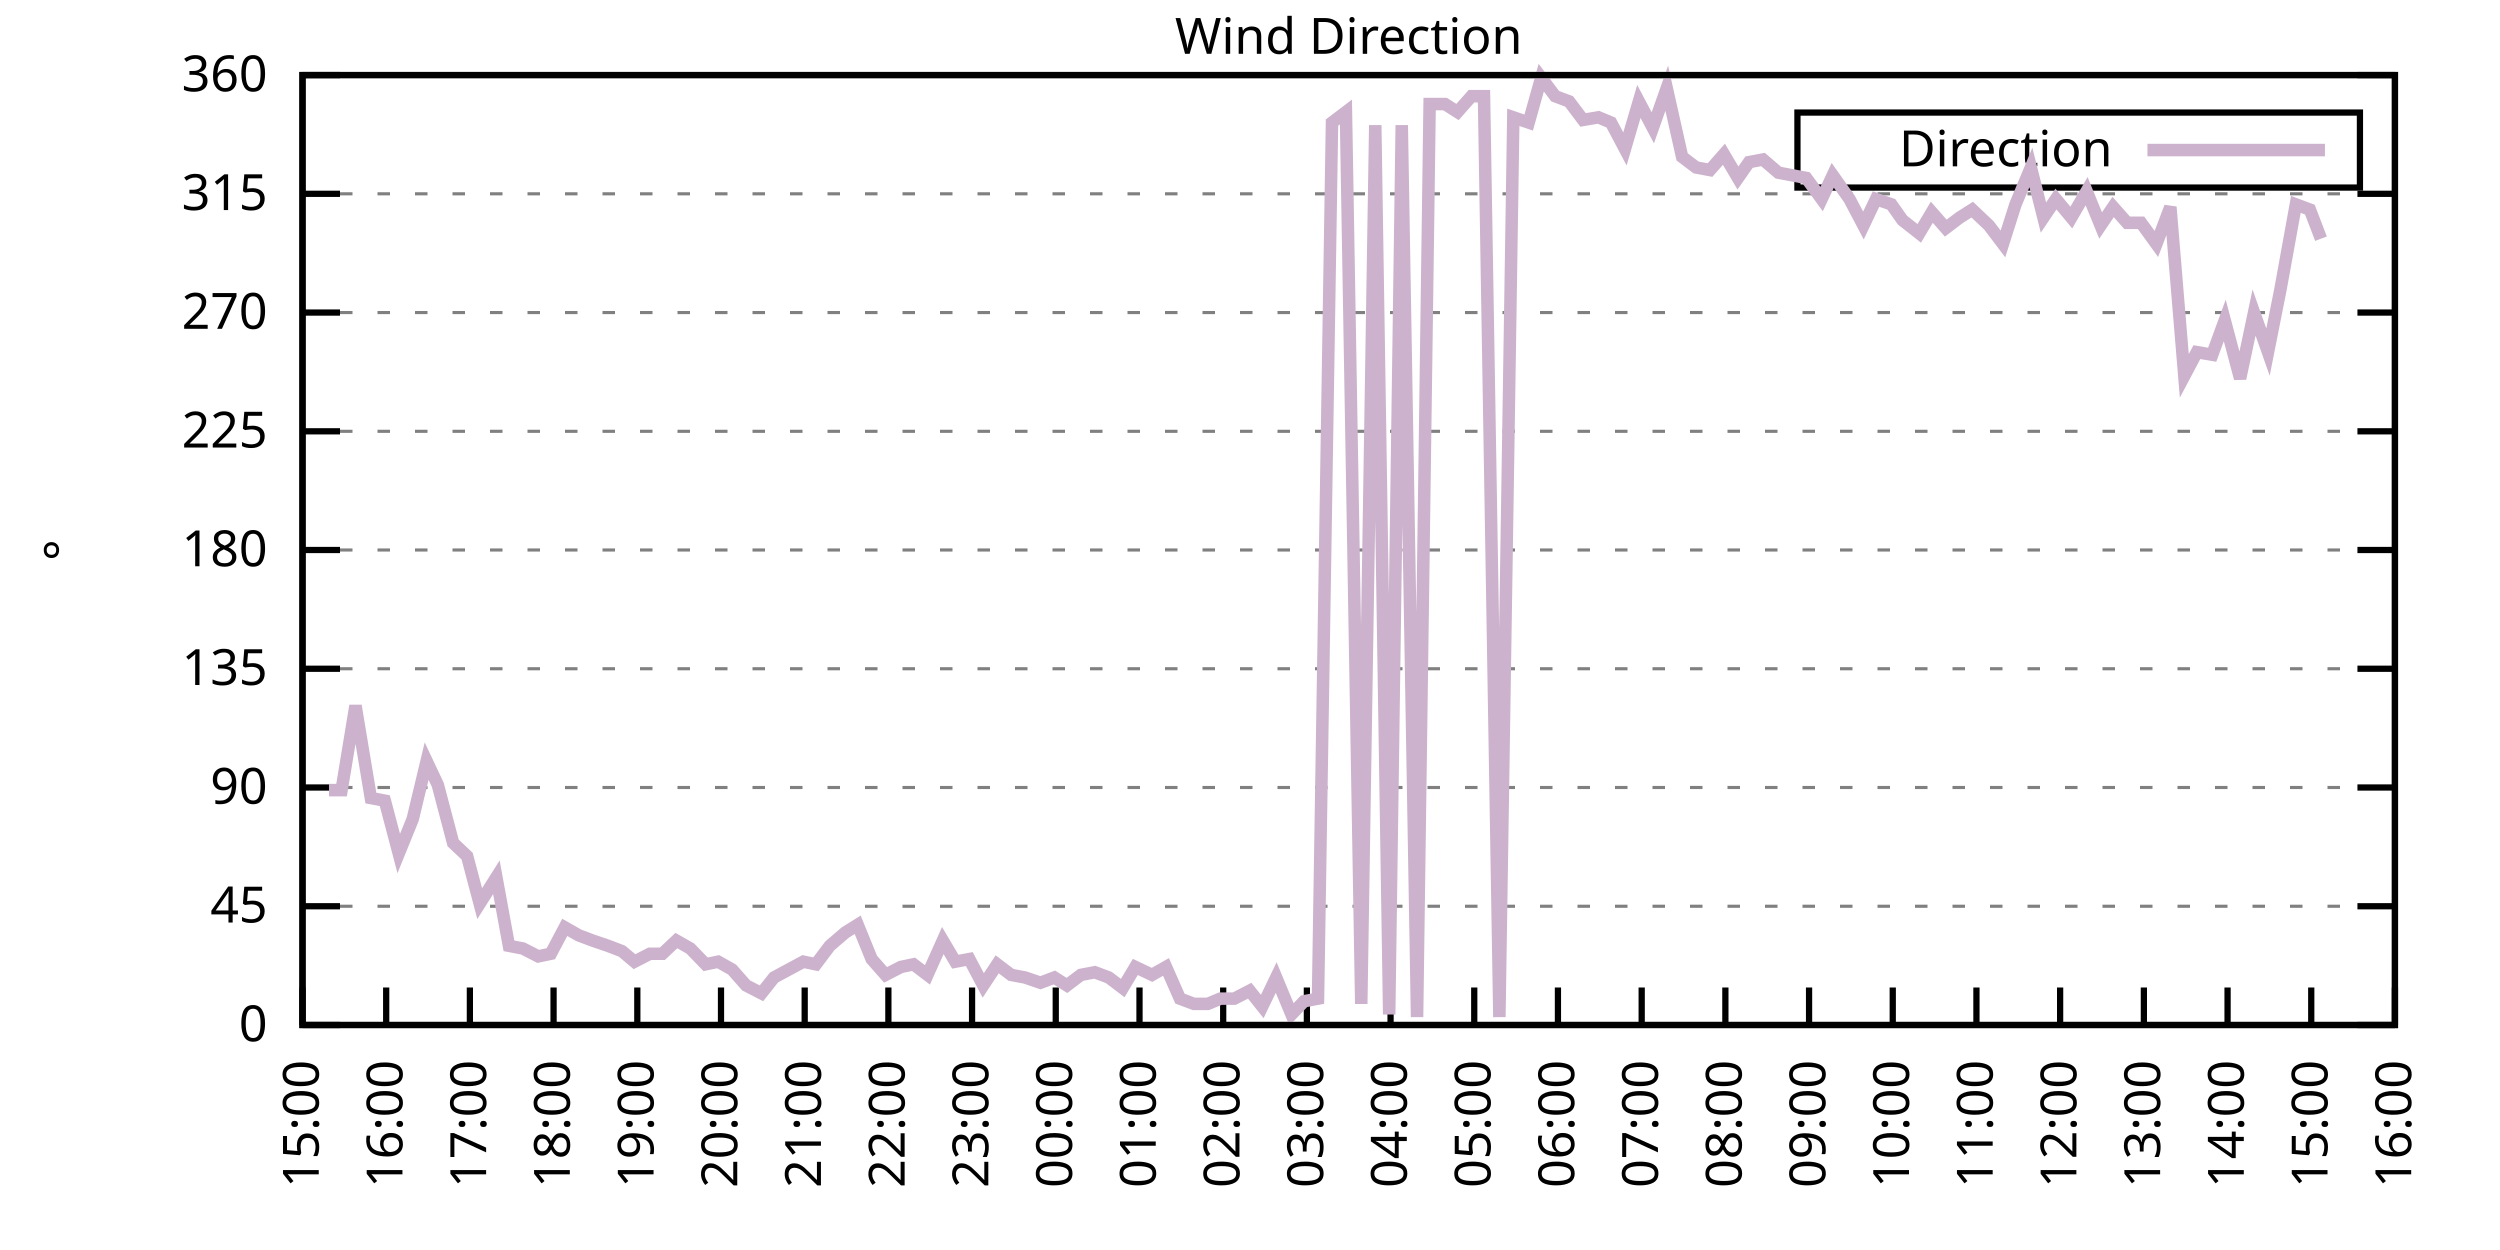
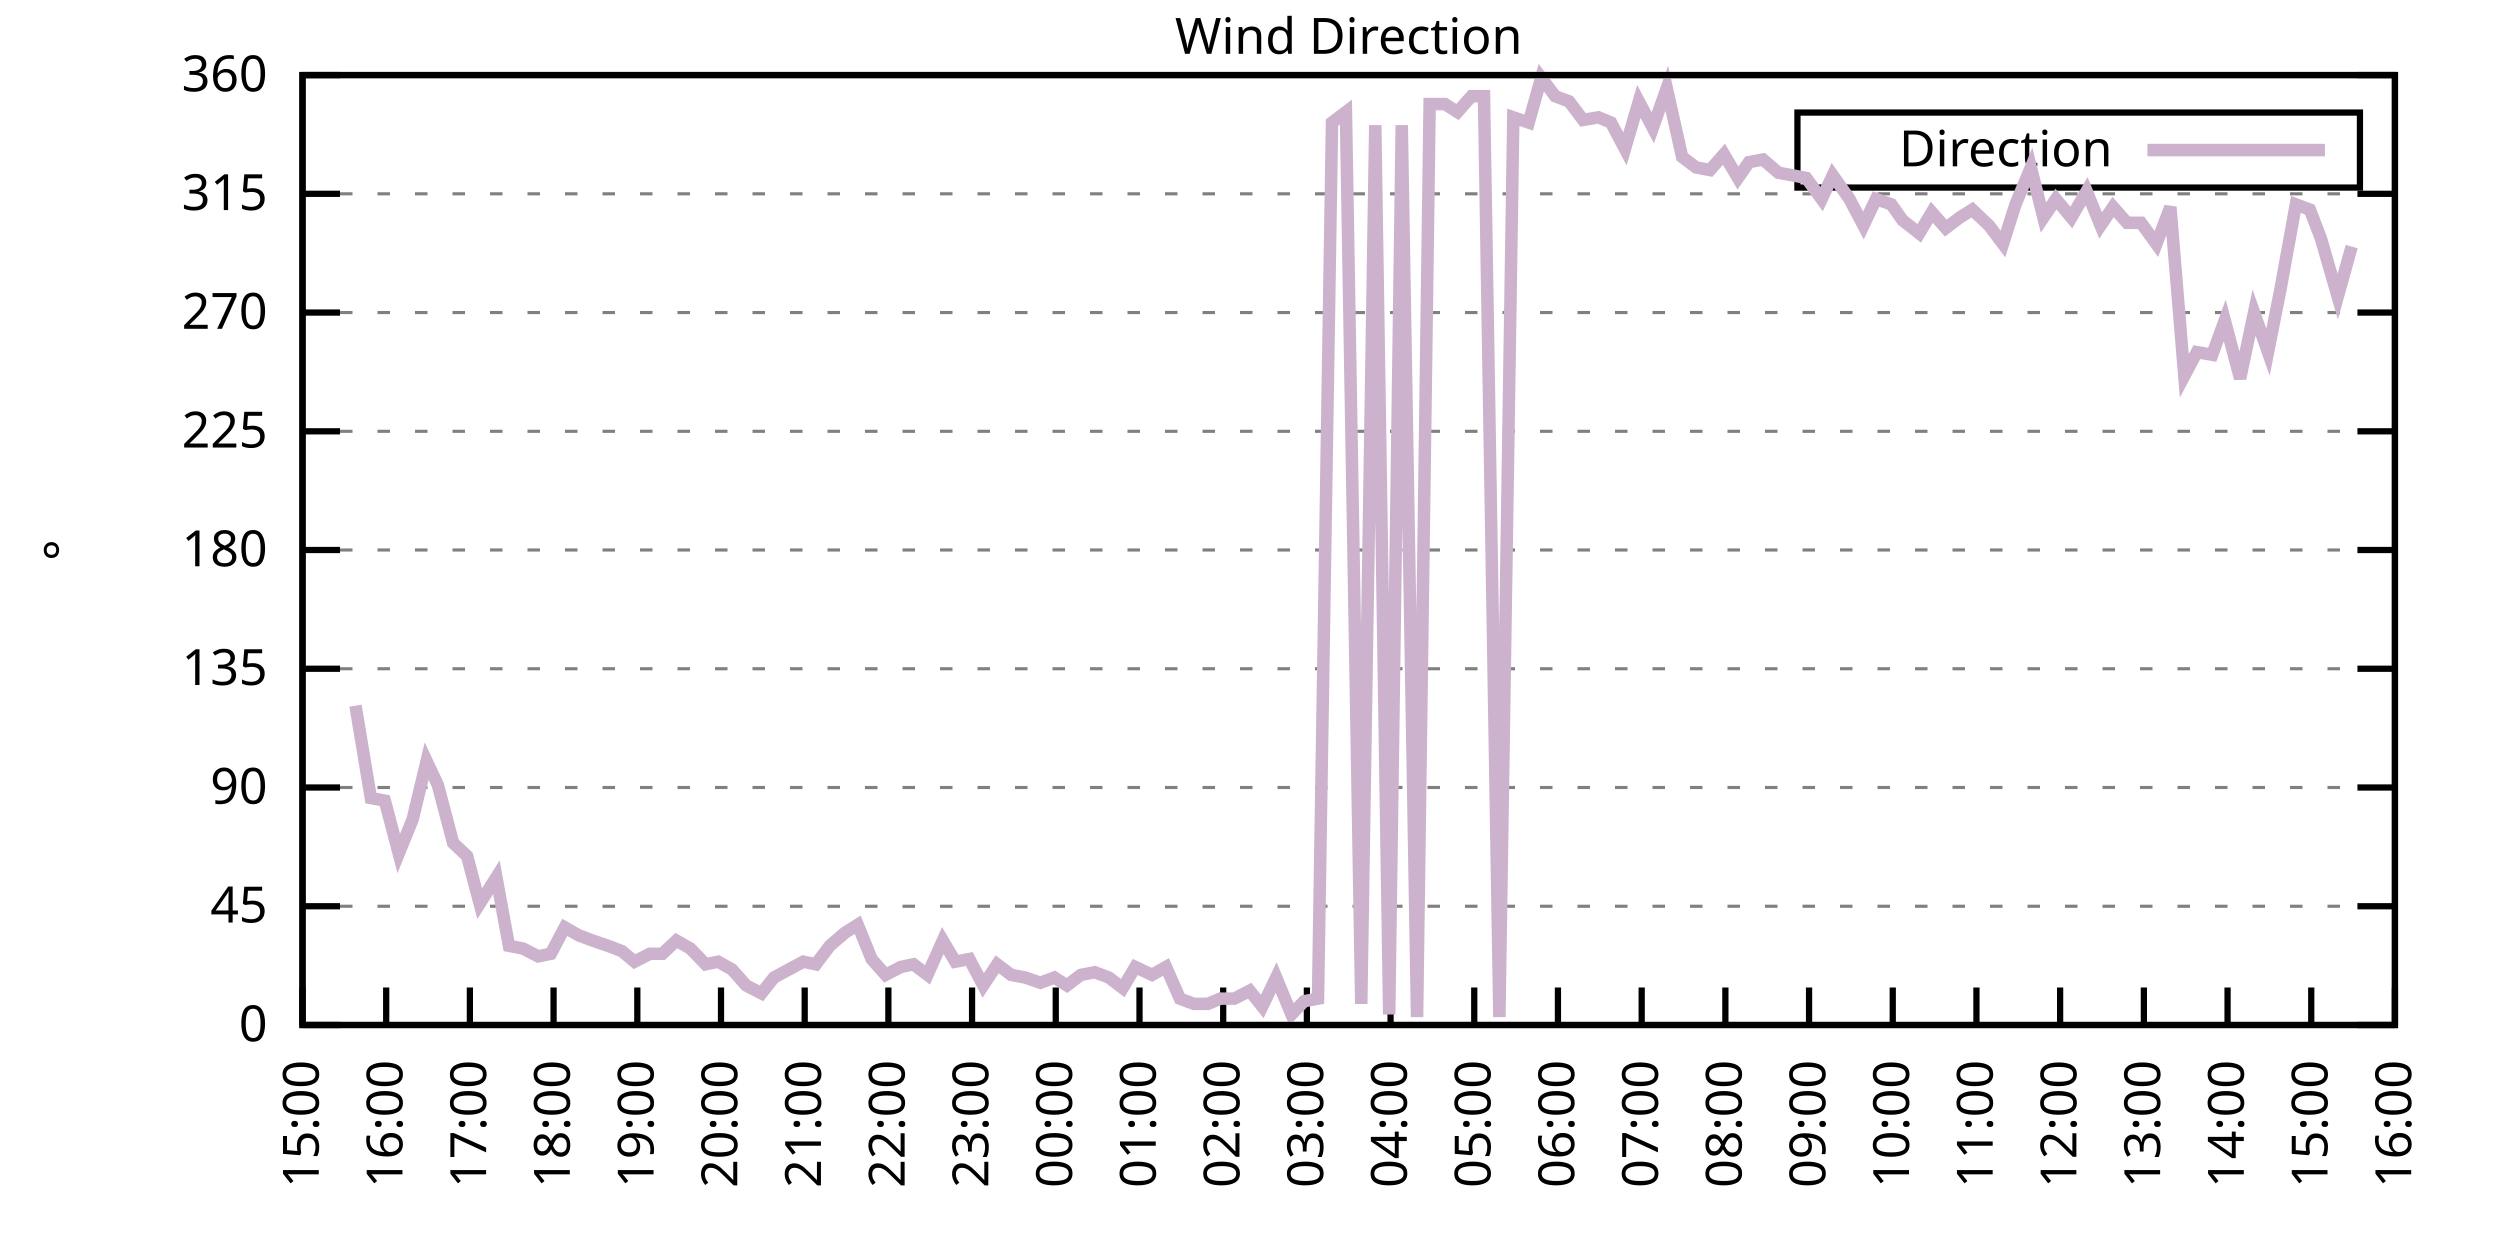
<svg xmlns="http://www.w3.org/2000/svg" xmlns:xlink="http://www.w3.org/1999/xlink" width="400" height="200" viewBox="0 0 400 200">
  <g id="gnuplot_canvas">
    <rect x="0" y="0" width="400" height="200" fill="none" />
    <defs>
      <circle id="gpDot" r="0.5" stroke-width="0.5" stroke="currentColor" />
      <path id="gpPt0" stroke-width="0.333" stroke="currentColor" d="M-1,0 h2 M0,-1 v2" />
      <path id="gpPt1" stroke-width="0.333" stroke="currentColor" d="M-1,-1 L1,1 M1,-1 L-1,1" />
      <path id="gpPt2" stroke-width="0.333" stroke="currentColor" d="M-1,0 L1,0 M0,-1 L0,1 M-1,-1 L1,1 M-1,1 L1,-1" />
      <rect id="gpPt3" stroke-width="0.333" stroke="currentColor" x="-1" y="-1" width="2" height="2" />
      <rect id="gpPt4" stroke-width="0.333" stroke="currentColor" fill="currentColor" x="-1" y="-1" width="2" height="2" />
      <circle id="gpPt5" stroke-width="0.333" stroke="currentColor" cx="0" cy="0" r="1" />
      <use xlink:href="#gpPt5" id="gpPt6" fill="currentColor" stroke="none" />
      <path id="gpPt7" stroke-width="0.333" stroke="currentColor" d="M0,-1.33 L-1.33,0.67 L1.33,0.67 z" />
      <use xlink:href="#gpPt7" id="gpPt8" fill="currentColor" stroke="none" />
      <use xlink:href="#gpPt7" id="gpPt9" stroke="currentColor" transform="rotate(180)" />
      <use xlink:href="#gpPt9" id="gpPt10" fill="currentColor" stroke="none" />
      <use xlink:href="#gpPt3" id="gpPt11" stroke="currentColor" transform="rotate(45)" />
      <use xlink:href="#gpPt11" id="gpPt12" fill="currentColor" stroke="none" />
      <path id="gpPt13" stroke-width="0.333" stroke="currentColor" d="M0,1.330 L1.265,0.411 L0.782,-1.067 L-0.782,-1.076 L-1.265,0.411 z" />
      <use xlink:href="#gpPt13" id="gpPt14" fill="currentColor" stroke="none" />
      <filter id="textbox" filterUnits="objectBoundingBox" x="0" y="0" height="1" width="1">
        <feFlood flood-color="white" flood-opacity="1" result="bgnd" />
        <feComposite in="SourceGraphic" in2="bgnd" operator="atop" />
      </filter>
      <filter id="greybox" filterUnits="objectBoundingBox" x="0" y="0" height="1" width="1">
        <feFlood flood-color="lightgrey" flood-opacity="1" result="grey" />
        <feComposite in="SourceGraphic" in2="grey" operator="atop" />
      </filter>
    </defs>
    <g fill="none" color="white" stroke="currentColor" stroke-width="1.00" stroke-linecap="butt" stroke-linejoin="miter">
</g>
    <g fill="none" color="black" stroke="currentColor" stroke-width="1.00" stroke-linecap="butt" stroke-linejoin="miter">
      <g stroke="none" shape-rendering="crispEdges">
        <polygon fill="rgb(255, 255, 255)" points="48.40,164.00 383.18,164.00 383.18,12.02 48.40,12.02 " />
      </g>
    </g>
    <g fill="none" color="black" stroke="currentColor" stroke-width="1.00" stroke-linecap="butt" stroke-linejoin="miter">
</g>
    <g fill="none" color="black" stroke="black" stroke-width="0.50" stroke-linecap="butt" stroke-linejoin="miter">
</g>
    <g fill="none" color="gray" stroke="currentColor" stroke-width="0.50" stroke-linecap="butt" stroke-linejoin="miter">
      <path stroke="gray" stroke-dasharray="2,4" class="gridline" d="M48.40,164.00 L383.19,164.00  " />
    </g>
    <g fill="none" color="gray" stroke="gray" stroke-width="1.00" stroke-linecap="butt" stroke-linejoin="miter">
</g>
    <g fill="none" color="black" stroke="currentColor" stroke-width="1.00" stroke-linecap="butt" stroke-linejoin="miter">
      <path stroke="black" d="M48.40,164.00 L54.40,164.00 M383.19,164.00 L377.19,164.00  " />
      <g transform="translate(42.80,166.60)" stroke="none" fill="black" font-family="Sans" font-size="8.00" text-anchor="end">
        <text>
          <tspan font-family="Sans"> 0</tspan>
        </text>
      </g>
    </g>
    <g fill="none" color="black" stroke="currentColor" stroke-width="1.00" stroke-linecap="butt" stroke-linejoin="miter">
</g>
    <g fill="none" color="black" stroke="black" stroke-width="0.50" stroke-linecap="butt" stroke-linejoin="miter">
</g>
    <g fill="none" color="gray" stroke="currentColor" stroke-width="0.50" stroke-linecap="butt" stroke-linejoin="miter">
      <path stroke="gray" stroke-dasharray="2,4" class="gridline" d="M48.40,145.00 L383.19,145.00  " />
    </g>
    <g fill="none" color="gray" stroke="gray" stroke-width="1.00" stroke-linecap="butt" stroke-linejoin="miter">
</g>
    <g fill="none" color="black" stroke="currentColor" stroke-width="1.00" stroke-linecap="butt" stroke-linejoin="miter">
      <path stroke="black" d="M48.40,145.00 L54.40,145.00 M383.19,145.00 L377.19,145.00  " />
      <g transform="translate(42.80,147.60)" stroke="none" fill="black" font-family="Sans" font-size="8.00" text-anchor="end">
        <text>
          <tspan font-family="Sans"> 45</tspan>
        </text>
      </g>
    </g>
    <g fill="none" color="black" stroke="currentColor" stroke-width="1.00" stroke-linecap="butt" stroke-linejoin="miter">
</g>
    <g fill="none" color="black" stroke="black" stroke-width="0.50" stroke-linecap="butt" stroke-linejoin="miter">
</g>
    <g fill="none" color="gray" stroke="currentColor" stroke-width="0.50" stroke-linecap="butt" stroke-linejoin="miter">
      <path stroke="gray" stroke-dasharray="2,4" class="gridline" d="M48.40,126.00 L383.19,126.00  " />
    </g>
    <g fill="none" color="gray" stroke="gray" stroke-width="1.00" stroke-linecap="butt" stroke-linejoin="miter">
</g>
    <g fill="none" color="black" stroke="currentColor" stroke-width="1.00" stroke-linecap="butt" stroke-linejoin="miter">
      <path stroke="black" d="M48.40,126.00 L54.40,126.00 M383.19,126.00 L377.19,126.00  " />
      <g transform="translate(42.80,128.60)" stroke="none" fill="black" font-family="Sans" font-size="8.00" text-anchor="end">
        <text>
          <tspan font-family="Sans"> 90</tspan>
        </text>
      </g>
    </g>
    <g fill="none" color="black" stroke="currentColor" stroke-width="1.00" stroke-linecap="butt" stroke-linejoin="miter">
</g>
    <g fill="none" color="black" stroke="black" stroke-width="0.50" stroke-linecap="butt" stroke-linejoin="miter">
</g>
    <g fill="none" color="gray" stroke="currentColor" stroke-width="0.50" stroke-linecap="butt" stroke-linejoin="miter">
      <path stroke="gray" stroke-dasharray="2,4" class="gridline" d="M48.40,107.00 L383.19,107.00  " />
    </g>
    <g fill="none" color="gray" stroke="gray" stroke-width="1.00" stroke-linecap="butt" stroke-linejoin="miter">
</g>
    <g fill="none" color="black" stroke="currentColor" stroke-width="1.00" stroke-linecap="butt" stroke-linejoin="miter">
      <path stroke="black" d="M48.40,107.00 L54.40,107.00 M383.19,107.00 L377.19,107.00  " />
      <g transform="translate(42.80,109.60)" stroke="none" fill="black" font-family="Sans" font-size="8.00" text-anchor="end">
        <text>
          <tspan font-family="Sans"> 135</tspan>
        </text>
      </g>
    </g>
    <g fill="none" color="black" stroke="currentColor" stroke-width="1.00" stroke-linecap="butt" stroke-linejoin="miter">
</g>
    <g fill="none" color="black" stroke="black" stroke-width="0.50" stroke-linecap="butt" stroke-linejoin="miter">
</g>
    <g fill="none" color="gray" stroke="currentColor" stroke-width="0.50" stroke-linecap="butt" stroke-linejoin="miter">
      <path stroke="gray" stroke-dasharray="2,4" class="gridline" d="M48.40,88.00 L383.19,88.00  " />
    </g>
    <g fill="none" color="gray" stroke="gray" stroke-width="1.00" stroke-linecap="butt" stroke-linejoin="miter">
</g>
    <g fill="none" color="black" stroke="currentColor" stroke-width="1.00" stroke-linecap="butt" stroke-linejoin="miter">
      <path stroke="black" d="M48.40,88.00 L54.40,88.00 M383.19,88.00 L377.19,88.00  " />
      <g transform="translate(42.80,90.60)" stroke="none" fill="black" font-family="Sans" font-size="8.00" text-anchor="end">
        <text>
          <tspan font-family="Sans"> 180</tspan>
        </text>
      </g>
    </g>
    <g fill="none" color="black" stroke="currentColor" stroke-width="1.00" stroke-linecap="butt" stroke-linejoin="miter">
</g>
    <g fill="none" color="black" stroke="black" stroke-width="0.50" stroke-linecap="butt" stroke-linejoin="miter">
</g>
    <g fill="none" color="gray" stroke="currentColor" stroke-width="0.50" stroke-linecap="butt" stroke-linejoin="miter">
      <path stroke="gray" stroke-dasharray="2,4" class="gridline" d="M48.40,69.01 L383.19,69.01  " />
    </g>
    <g fill="none" color="gray" stroke="gray" stroke-width="1.00" stroke-linecap="butt" stroke-linejoin="miter">
</g>
    <g fill="none" color="black" stroke="currentColor" stroke-width="1.00" stroke-linecap="butt" stroke-linejoin="miter">
      <path stroke="black" d="M48.40,69.01 L54.40,69.01 M383.19,69.01 L377.19,69.01  " />
      <g transform="translate(42.80,71.61)" stroke="none" fill="black" font-family="Sans" font-size="8.00" text-anchor="end">
        <text>
          <tspan font-family="Sans"> 225</tspan>
        </text>
      </g>
    </g>
    <g fill="none" color="black" stroke="currentColor" stroke-width="1.00" stroke-linecap="butt" stroke-linejoin="miter">
</g>
    <g fill="none" color="black" stroke="black" stroke-width="0.50" stroke-linecap="butt" stroke-linejoin="miter">
</g>
    <g fill="none" color="gray" stroke="currentColor" stroke-width="0.50" stroke-linecap="butt" stroke-linejoin="miter">
      <path stroke="gray" stroke-dasharray="2,4" class="gridline" d="M48.40,50.01 L383.19,50.01  " />
    </g>
    <g fill="none" color="gray" stroke="gray" stroke-width="1.00" stroke-linecap="butt" stroke-linejoin="miter">
</g>
    <g fill="none" color="black" stroke="currentColor" stroke-width="1.00" stroke-linecap="butt" stroke-linejoin="miter">
      <path stroke="black" d="M48.40,50.01 L54.40,50.01 M383.19,50.01 L377.19,50.01  " />
      <g transform="translate(42.80,52.61)" stroke="none" fill="black" font-family="Sans" font-size="8.00" text-anchor="end">
        <text>
          <tspan font-family="Sans"> 270</tspan>
        </text>
      </g>
    </g>
    <g fill="none" color="black" stroke="currentColor" stroke-width="1.00" stroke-linecap="butt" stroke-linejoin="miter">
</g>
    <g fill="none" color="black" stroke="black" stroke-width="0.50" stroke-linecap="butt" stroke-linejoin="miter">
</g>
    <g fill="none" color="gray" stroke="currentColor" stroke-width="0.50" stroke-linecap="butt" stroke-linejoin="miter">
      <path stroke="gray" stroke-dasharray="2,4" class="gridline" d="M48.40,31.01 L383.19,31.01  " />
    </g>
    <g fill="none" color="gray" stroke="gray" stroke-width="1.00" stroke-linecap="butt" stroke-linejoin="miter">
</g>
    <g fill="none" color="black" stroke="currentColor" stroke-width="1.00" stroke-linecap="butt" stroke-linejoin="miter">
      <path stroke="black" d="M48.40,31.01 L54.40,31.01 M383.19,31.01 L377.19,31.01  " />
      <g transform="translate(42.80,33.61)" stroke="none" fill="black" font-family="Sans" font-size="8.00" text-anchor="end">
        <text>
          <tspan font-family="Sans"> 315</tspan>
        </text>
      </g>
    </g>
    <g fill="none" color="black" stroke="currentColor" stroke-width="1.00" stroke-linecap="butt" stroke-linejoin="miter">
</g>
    <g fill="none" color="black" stroke="black" stroke-width="0.50" stroke-linecap="butt" stroke-linejoin="miter">
</g>
    <g fill="none" color="gray" stroke="currentColor" stroke-width="0.50" stroke-linecap="butt" stroke-linejoin="miter">
      <path stroke="gray" stroke-dasharray="2,4" class="gridline" d="M48.40,12.01 L383.19,12.01  " />
    </g>
    <g fill="none" color="gray" stroke="gray" stroke-width="1.00" stroke-linecap="butt" stroke-linejoin="miter">
</g>
    <g fill="none" color="black" stroke="currentColor" stroke-width="1.00" stroke-linecap="butt" stroke-linejoin="miter">
      <path stroke="black" d="M48.40,12.01 L54.40,12.01 M383.19,12.01 L377.19,12.01  " />
      <g transform="translate(42.80,14.61)" stroke="none" fill="black" font-family="Sans" font-size="8.00" text-anchor="end">
        <text>
          <tspan font-family="Sans"> 360</tspan>
        </text>
      </g>
    </g>
    <g fill="none" color="black" stroke="currentColor" stroke-width="1.00" stroke-linecap="butt" stroke-linejoin="miter">
      <path stroke="black" d="M48.40,164.00 L48.40,158.00  " />
      <g transform="translate(51.00,169.60) rotate(270.00)" stroke="none" fill="black" font-family="Sans" font-size="8.00" text-anchor="end">
        <text>
          <tspan font-family="Sans">15:00</tspan>
        </text>
      </g>
    </g>
    <g fill="none" color="black" stroke="currentColor" stroke-width="1.00" stroke-linecap="butt" stroke-linejoin="miter">
      <path stroke="black" d="M61.79,164.00 L61.79,158.00  " />
      <g transform="translate(64.39,169.60) rotate(270.00)" stroke="none" fill="black" font-family="Sans" font-size="8.00" text-anchor="end">
        <text>
          <tspan font-family="Sans">16:00</tspan>
        </text>
      </g>
    </g>
    <g fill="none" color="black" stroke="currentColor" stroke-width="1.00" stroke-linecap="butt" stroke-linejoin="miter">
      <path stroke="black" d="M75.18,164.00 L75.18,158.00  " />
      <g transform="translate(77.78,169.60) rotate(270.00)" stroke="none" fill="black" font-family="Sans" font-size="8.00" text-anchor="end">
        <text>
          <tspan font-family="Sans">17:00</tspan>
        </text>
      </g>
    </g>
    <g fill="none" color="black" stroke="currentColor" stroke-width="1.00" stroke-linecap="butt" stroke-linejoin="miter">
      <path stroke="black" d="M88.57,164.00 L88.57,158.00  " />
      <g transform="translate(91.17,169.60) rotate(270.00)" stroke="none" fill="black" font-family="Sans" font-size="8.00" text-anchor="end">
        <text>
          <tspan font-family="Sans">18:00</tspan>
        </text>
      </g>
    </g>
    <g fill="none" color="black" stroke="currentColor" stroke-width="1.00" stroke-linecap="butt" stroke-linejoin="miter">
      <path stroke="black" d="M101.97,164.00 L101.97,158.00  " />
      <g transform="translate(104.57,169.60) rotate(270.00)" stroke="none" fill="black" font-family="Sans" font-size="8.00" text-anchor="end">
        <text>
          <tspan font-family="Sans">19:00</tspan>
        </text>
      </g>
    </g>
    <g fill="none" color="black" stroke="currentColor" stroke-width="1.00" stroke-linecap="butt" stroke-linejoin="miter">
      <path stroke="black" d="M115.36,164.00 L115.36,158.00  " />
      <g transform="translate(117.96,169.60) rotate(270.00)" stroke="none" fill="black" font-family="Sans" font-size="8.00" text-anchor="end">
        <text>
          <tspan font-family="Sans">20:00</tspan>
        </text>
      </g>
    </g>
    <g fill="none" color="black" stroke="currentColor" stroke-width="1.00" stroke-linecap="butt" stroke-linejoin="miter">
      <path stroke="black" d="M128.75,164.00 L128.75,158.00  " />
      <g transform="translate(131.35,169.60) rotate(270.00)" stroke="none" fill="black" font-family="Sans" font-size="8.00" text-anchor="end">
        <text>
          <tspan font-family="Sans">21:00</tspan>
        </text>
      </g>
    </g>
    <g fill="none" color="black" stroke="currentColor" stroke-width="1.00" stroke-linecap="butt" stroke-linejoin="miter">
      <path stroke="black" d="M142.14,164.00 L142.14,158.00  " />
      <g transform="translate(144.74,169.60) rotate(270.00)" stroke="none" fill="black" font-family="Sans" font-size="8.00" text-anchor="end">
        <text>
          <tspan font-family="Sans">22:00</tspan>
        </text>
      </g>
    </g>
    <g fill="none" color="black" stroke="currentColor" stroke-width="1.00" stroke-linecap="butt" stroke-linejoin="miter">
      <path stroke="black" d="M155.53,164.00 L155.53,158.00  " />
      <g transform="translate(158.13,169.60) rotate(270.00)" stroke="none" fill="black" font-family="Sans" font-size="8.00" text-anchor="end">
        <text>
          <tspan font-family="Sans">23:00</tspan>
        </text>
      </g>
    </g>
    <g fill="none" color="black" stroke="currentColor" stroke-width="1.00" stroke-linecap="butt" stroke-linejoin="miter">
      <path stroke="black" d="M168.92,164.00 L168.92,158.00  " />
      <g transform="translate(171.52,169.60) rotate(270.00)" stroke="none" fill="black" font-family="Sans" font-size="8.00" text-anchor="end">
        <text>
          <tspan font-family="Sans">00:00</tspan>
        </text>
      </g>
    </g>
    <g fill="none" color="black" stroke="currentColor" stroke-width="1.00" stroke-linecap="butt" stroke-linejoin="miter">
      <path stroke="black" d="M182.32,164.00 L182.32,158.00  " />
      <g transform="translate(184.92,169.60) rotate(270.00)" stroke="none" fill="black" font-family="Sans" font-size="8.00" text-anchor="end">
        <text>
          <tspan font-family="Sans">01:00</tspan>
        </text>
      </g>
    </g>
    <g fill="none" color="black" stroke="currentColor" stroke-width="1.00" stroke-linecap="butt" stroke-linejoin="miter">
      <path stroke="black" d="M195.71,164.00 L195.71,158.00  " />
      <g transform="translate(198.31,169.60) rotate(270.00)" stroke="none" fill="black" font-family="Sans" font-size="8.00" text-anchor="end">
        <text>
          <tspan font-family="Sans">02:00</tspan>
        </text>
      </g>
    </g>
    <g fill="none" color="black" stroke="currentColor" stroke-width="1.00" stroke-linecap="butt" stroke-linejoin="miter">
      <path stroke="black" d="M209.10,164.00 L209.10,158.00  " />
      <g transform="translate(211.70,169.60) rotate(270.00)" stroke="none" fill="black" font-family="Sans" font-size="8.00" text-anchor="end">
        <text>
          <tspan font-family="Sans">03:00</tspan>
        </text>
      </g>
    </g>
    <g fill="none" color="black" stroke="currentColor" stroke-width="1.00" stroke-linecap="butt" stroke-linejoin="miter">
      <path stroke="black" d="M222.49,164.00 L222.49,158.00  " />
      <g transform="translate(225.09,169.60) rotate(270.00)" stroke="none" fill="black" font-family="Sans" font-size="8.00" text-anchor="end">
        <text>
          <tspan font-family="Sans">04:00</tspan>
        </text>
      </g>
    </g>
    <g fill="none" color="black" stroke="currentColor" stroke-width="1.00" stroke-linecap="butt" stroke-linejoin="miter">
      <path stroke="black" d="M235.88,164.00 L235.88,158.00  " />
      <g transform="translate(238.48,169.60) rotate(270.00)" stroke="none" fill="black" font-family="Sans" font-size="8.00" text-anchor="end">
        <text>
          <tspan font-family="Sans">05:00</tspan>
        </text>
      </g>
    </g>
    <g fill="none" color="black" stroke="currentColor" stroke-width="1.00" stroke-linecap="butt" stroke-linejoin="miter">
      <path stroke="black" d="M249.27,164.00 L249.27,158.00  " />
      <g transform="translate(251.87,169.60) rotate(270.00)" stroke="none" fill="black" font-family="Sans" font-size="8.00" text-anchor="end">
        <text>
          <tspan font-family="Sans">06:00</tspan>
        </text>
      </g>
    </g>
    <g fill="none" color="black" stroke="currentColor" stroke-width="1.00" stroke-linecap="butt" stroke-linejoin="miter">
      <path stroke="black" d="M262.67,164.00 L262.67,158.00  " />
      <g transform="translate(265.27,169.60) rotate(270.00)" stroke="none" fill="black" font-family="Sans" font-size="8.00" text-anchor="end">
        <text>
          <tspan font-family="Sans">07:00</tspan>
        </text>
      </g>
    </g>
    <g fill="none" color="black" stroke="currentColor" stroke-width="1.00" stroke-linecap="butt" stroke-linejoin="miter">
      <path stroke="black" d="M276.06,164.00 L276.06,158.00  " />
      <g transform="translate(278.66,169.60) rotate(270.00)" stroke="none" fill="black" font-family="Sans" font-size="8.00" text-anchor="end">
        <text>
          <tspan font-family="Sans">08:00</tspan>
        </text>
      </g>
    </g>
    <g fill="none" color="black" stroke="currentColor" stroke-width="1.00" stroke-linecap="butt" stroke-linejoin="miter">
      <path stroke="black" d="M289.45,164.00 L289.45,158.00  " />
      <g transform="translate(292.05,169.60) rotate(270.00)" stroke="none" fill="black" font-family="Sans" font-size="8.00" text-anchor="end">
        <text>
          <tspan font-family="Sans">09:00</tspan>
        </text>
      </g>
    </g>
    <g fill="none" color="black" stroke="currentColor" stroke-width="1.00" stroke-linecap="butt" stroke-linejoin="miter">
      <path stroke="black" d="M302.84,164.00 L302.84,158.00  " />
      <g transform="translate(305.44,169.60) rotate(270.00)" stroke="none" fill="black" font-family="Sans" font-size="8.00" text-anchor="end">
        <text>
          <tspan font-family="Sans">10:00</tspan>
        </text>
      </g>
    </g>
    <g fill="none" color="black" stroke="currentColor" stroke-width="1.00" stroke-linecap="butt" stroke-linejoin="miter">
      <path stroke="black" d="M316.23,164.00 L316.23,158.00  " />
      <g transform="translate(318.83,169.60) rotate(270.00)" stroke="none" fill="black" font-family="Sans" font-size="8.00" text-anchor="end">
        <text>
          <tspan font-family="Sans">11:00</tspan>
        </text>
      </g>
    </g>
    <g fill="none" color="black" stroke="currentColor" stroke-width="1.00" stroke-linecap="butt" stroke-linejoin="miter">
      <path stroke="black" d="M329.62,164.00 L329.62,158.00  " />
      <g transform="translate(332.22,169.60) rotate(270.00)" stroke="none" fill="black" font-family="Sans" font-size="8.00" text-anchor="end">
        <text>
          <tspan font-family="Sans">12:00</tspan>
        </text>
      </g>
    </g>
    <g fill="none" color="black" stroke="currentColor" stroke-width="1.00" stroke-linecap="butt" stroke-linejoin="miter">
      <path stroke="black" d="M343.02,164.00 L343.02,158.00  " />
      <g transform="translate(345.62,169.60) rotate(270.00)" stroke="none" fill="black" font-family="Sans" font-size="8.00" text-anchor="end">
        <text>
          <tspan font-family="Sans">13:00</tspan>
        </text>
      </g>
    </g>
    <g fill="none" color="black" stroke="currentColor" stroke-width="1.00" stroke-linecap="butt" stroke-linejoin="miter">
      <path stroke="black" d="M356.41,164.00 L356.41,158.00  " />
      <g transform="translate(359.01,169.60) rotate(270.00)" stroke="none" fill="black" font-family="Sans" font-size="8.00" text-anchor="end">
        <text>
          <tspan font-family="Sans">14:00</tspan>
        </text>
      </g>
    </g>
    <g fill="none" color="black" stroke="currentColor" stroke-width="1.00" stroke-linecap="butt" stroke-linejoin="miter">
      <path stroke="black" d="M369.80,164.00 L369.80,158.00  " />
      <g transform="translate(372.40,169.60) rotate(270.00)" stroke="none" fill="black" font-family="Sans" font-size="8.00" text-anchor="end">
        <text>
          <tspan font-family="Sans">15:00</tspan>
        </text>
      </g>
    </g>
    <g fill="none" color="black" stroke="currentColor" stroke-width="1.00" stroke-linecap="butt" stroke-linejoin="miter">
      <path stroke="black" d="M383.19,164.00 L383.19,158.00  " />
      <g transform="translate(385.79,169.60) rotate(270.00)" stroke="none" fill="black" font-family="Sans" font-size="8.00" text-anchor="end">
        <text>
          <tspan font-family="Sans">16:00</tspan>
        </text>
      </g>
    </g>
    <g fill="none" color="black" stroke="currentColor" stroke-width="1.00" stroke-linecap="butt" stroke-linejoin="miter">
</g>
    <g fill="none" color="black" stroke="currentColor" stroke-width="1.00" stroke-linecap="butt" stroke-linejoin="miter">
      <path stroke="black" d="M48.40,12.01 L48.40,164.00 L383.19,164.00 L383.19,12.01 L48.40,12.01 Z  " />
    </g>
    <g fill="none" color="black" stroke="currentColor" stroke-width="1.00" stroke-linecap="butt" stroke-linejoin="miter">
</g>
    <g fill="none" color="black" stroke="currentColor" stroke-width="1.00" stroke-linecap="butt" stroke-linejoin="miter">
      <path stroke="black" d="M287.59,30.01 L287.59,18.01 L377.59,18.01 L377.59,30.01 L287.59,30.01 Z  " />
    </g>
    <g id="Wind_direction_plot_1">
      <g fill="none" color="white" stroke="black" stroke-width="2.00" stroke-linecap="butt" stroke-linejoin="miter">
</g>
      <g fill="none" color="black" stroke="currentColor" stroke-width="2.00" stroke-linecap="butt" stroke-linejoin="miter">
        <g transform="translate(337.99,26.61)" stroke="none" fill="black" font-family="Sans" font-size="8.00" text-anchor="end">
          <text>
            <tspan font-family="Sans">Direction</tspan>
          </text>
        </g>
      </g>
      <g fill="none" color="black" stroke="currentColor" stroke-width="2.00" stroke-linecap="butt" stroke-linejoin="miter">
-         <path stroke="rgb(204, 178, 204)" d="M343.59,24.01 L371.99,24.01 M52.64,126.42 L54.65,126.42 L56.88,112.91 L59.34,127.69 L61.57,128.11 L63.80,136.56   L66.03,131.07 L68.26,121.78 L70.05,125.58 L72.50,134.87 L74.74,136.98 L76.75,144.58 L79.42,140.36 L81.43,151.33   L83.66,151.76 L86.12,153.02 L88.13,152.60 L90.36,148.38 L92.59,149.65 L94.82,150.49 L97.28,151.33 L99.51,152.18   L101.52,153.87 L103.98,152.60 L105.98,152.60 L108.22,150.49 L110.45,151.76 L112.90,154.29 L114.91,153.87 L117.14,155.13   L119.38,157.67 L121.83,158.93 L123.84,156.40 L128.53,153.87 L130.54,154.29 L132.77,151.33 L135.22,149.22 L137.23,147.96   L139.46,153.45 L141.69,155.98 L144.15,154.71 L146.16,154.29 L148.39,155.98 L150.85,150.49 L152.85,153.87 L155.09,153.45   L157.32,157.67 L159.55,154.29 L161.78,155.98 L164.01,156.40 L166.47,157.24 L168.70,156.40 L170.71,157.67 L172.94,155.98   L175.17,155.56 L177.41,156.40 L179.64,158.09 L181.65,154.71 L184.32,155.98 L186.56,154.71 L188.79,159.78 L191.02,160.62   L193.25,160.62 L195.26,159.78 L197.49,159.78 L199.95,158.51 L201.96,161.04 L204.19,156.40 L206.64,162.31 L208.65,160.20   L210.88,159.78 L213.12,19.61 L215.35,17.92 L217.80,160.62 L220.04,20.03 L222.27,162.31 L224.28,20.03 L226.73,162.73   L228.74,16.65 L231.20,16.65 L233.20,17.92 L235.44,15.39 L237.44,15.39 L239.90,162.73 L242.13,18.77 L244.59,19.61   L246.60,12.43 L248.83,15.39 L251.06,16.23 L253.29,19.19 L255.75,18.77 L257.76,19.61 L259.99,23.83 L262.22,16.23   L264.45,20.45 L266.68,14.12 L269.14,25.10 L271.37,26.79 L273.60,27.21 L275.83,24.68 L278.07,28.48 L279.85,25.94   L282.08,25.52 L284.54,27.63 L286.77,28.05 L289.00,28.48 L291.46,31.85 L293.24,28.05 L295.92,31.85 L298.15,36.08   L300.16,31.85 L302.62,32.70 L304.40,35.23 L307.08,37.34 L309.09,33.96 L311.32,36.50 L313.55,34.81 L315.56,33.54   L318.24,36.08 L320.47,39.03 L322.48,32.70 L324.94,26.79 L326.95,34.81 L328.95,31.85 L331.41,34.81 L333.86,30.59   L336.10,36.08 L338.10,33.12 L340.34,35.65 L342.57,35.65 L345.02,39.03 L347.26,33.12 L349.49,60.14 L351.50,56.34   L353.95,56.76 L355.96,51.27 L358.42,60.56 L360.65,50.01 L362.88,56.34 L364.89,46.21 L367.34,32.70 L369.58,33.54   L371.36,38.19  " />
+         <path stroke="rgb(204, 178, 204)" d="M343.59,24.01 L371.99,24.01 M56.88,112.91 L59.34,127.69 L61.57,128.11 L63.80,136.56 L66.03,131.07 L68.26,121.78   L70.05,125.58 L72.50,134.87 L74.74,136.98 L76.75,144.58 L79.42,140.36 L81.43,151.33 L83.66,151.76 L86.12,153.02   L88.13,152.60 L90.36,148.38 L92.59,149.65 L94.82,150.49 L97.28,151.33 L99.51,152.18 L101.52,153.87 L103.98,152.60   L105.98,152.60 L108.22,150.49 L110.45,151.76 L112.90,154.29 L114.91,153.87 L117.14,155.13 L119.38,157.67 L121.83,158.93   L123.84,156.40 L128.53,153.87 L130.54,154.29 L132.77,151.33 L135.22,149.22 L137.23,147.96 L139.46,153.45 L141.69,155.98   L144.15,154.71 L146.16,154.29 L148.39,155.98 L150.85,150.49 L152.85,153.87 L155.09,153.45 L157.32,157.67 L159.55,154.29   L161.78,155.98 L164.01,156.40 L166.47,157.24 L168.70,156.40 L170.71,157.67 L172.94,155.98 L175.17,155.56 L177.41,156.40   L179.64,158.09 L181.65,154.71 L184.32,155.98 L186.56,154.71 L188.79,159.78 L191.02,160.62 L193.25,160.62 L195.26,159.78   L197.49,159.78 L199.95,158.51 L201.96,161.04 L204.19,156.40 L206.64,162.31 L208.65,160.20 L210.88,159.78 L213.12,19.61   L215.35,17.92 L217.80,160.62 L220.04,20.03 L222.27,162.31 L224.28,20.03 L226.73,162.73 L228.74,16.65 L231.20,16.65   L233.20,17.92 L235.44,15.39 L237.44,15.39 L239.90,162.73 L242.13,18.77 L244.59,19.61 L246.60,12.43 L248.83,15.39   L251.06,16.23 L253.29,19.19 L255.75,18.77 L257.76,19.61 L259.99,23.83 L262.22,16.23 L264.45,20.45 L266.68,14.12   L269.14,25.10 L271.37,26.79 L273.60,27.21 L275.83,24.68 L278.07,28.48 L279.85,25.94 L282.08,25.52 L284.54,27.63   L286.77,28.05 L289.00,28.48 L291.46,31.85 L293.24,28.05 L295.92,31.85 L298.15,36.08 L300.16,31.85 L302.62,32.70   L304.40,35.23 L307.08,37.34 L309.09,33.96 L311.32,36.50 L313.55,34.81 L315.56,33.54 L318.24,36.08 L320.47,39.03   L322.48,32.70 L324.94,26.79 L326.95,34.81 L328.95,31.85 L331.41,34.81 L333.86,30.59 L336.10,36.08 L338.10,33.12   L340.34,35.65 L342.57,35.65 L345.02,39.03 L347.26,33.12 L349.49,60.14 L351.50,56.34 L353.95,56.76 L355.96,51.27   L358.42,60.56 L360.65,50.01 L362.88,56.34 L364.89,46.21 L367.34,32.70 L369.58,33.54 L371.36,38.19 L374.04,47.47   L376.27,39.45  " />
      </g>
    </g>
    <g fill="none" color="black" stroke="currentColor" stroke-width="2.00" stroke-linecap="butt" stroke-linejoin="miter">
</g>
    <g fill="none" color="black" stroke="black" stroke-width="1.00" stroke-linecap="butt" stroke-linejoin="miter">
</g>
    <g fill="none" color="black" stroke="currentColor" stroke-width="1.00" stroke-linecap="butt" stroke-linejoin="miter">
      <path stroke="black" d="M48.40,12.01 L48.40,164.00 L383.19,164.00 L383.19,12.01 L48.40,12.01 Z  " />
      <g transform="translate(12.80,88.01) rotate(270.00)" stroke="none" fill="black" font-family="Sans" font-size="8.00" text-anchor="middle">
        <text>
          <tspan font-family="Sans">°</tspan>
        </text>
      </g>
    </g>
    <g fill="none" color="black" stroke="currentColor" stroke-width="1.00" stroke-linecap="butt" stroke-linejoin="miter">
</g>
    <g fill="none" color="black" stroke="currentColor" stroke-width="1.00" stroke-linecap="butt" stroke-linejoin="miter">
      <g transform="translate(215.79,8.61)" stroke="none" fill="black" font-family="Sans" font-size="8.00" text-anchor="middle">
        <text>
          <tspan font-family="Sans">Wind Direction</tspan>
        </text>
      </g>
    </g>
    <g fill="none" color="black" stroke="currentColor" stroke-width="1.00" stroke-linecap="butt" stroke-linejoin="miter">
</g>
  </g>
</svg>
